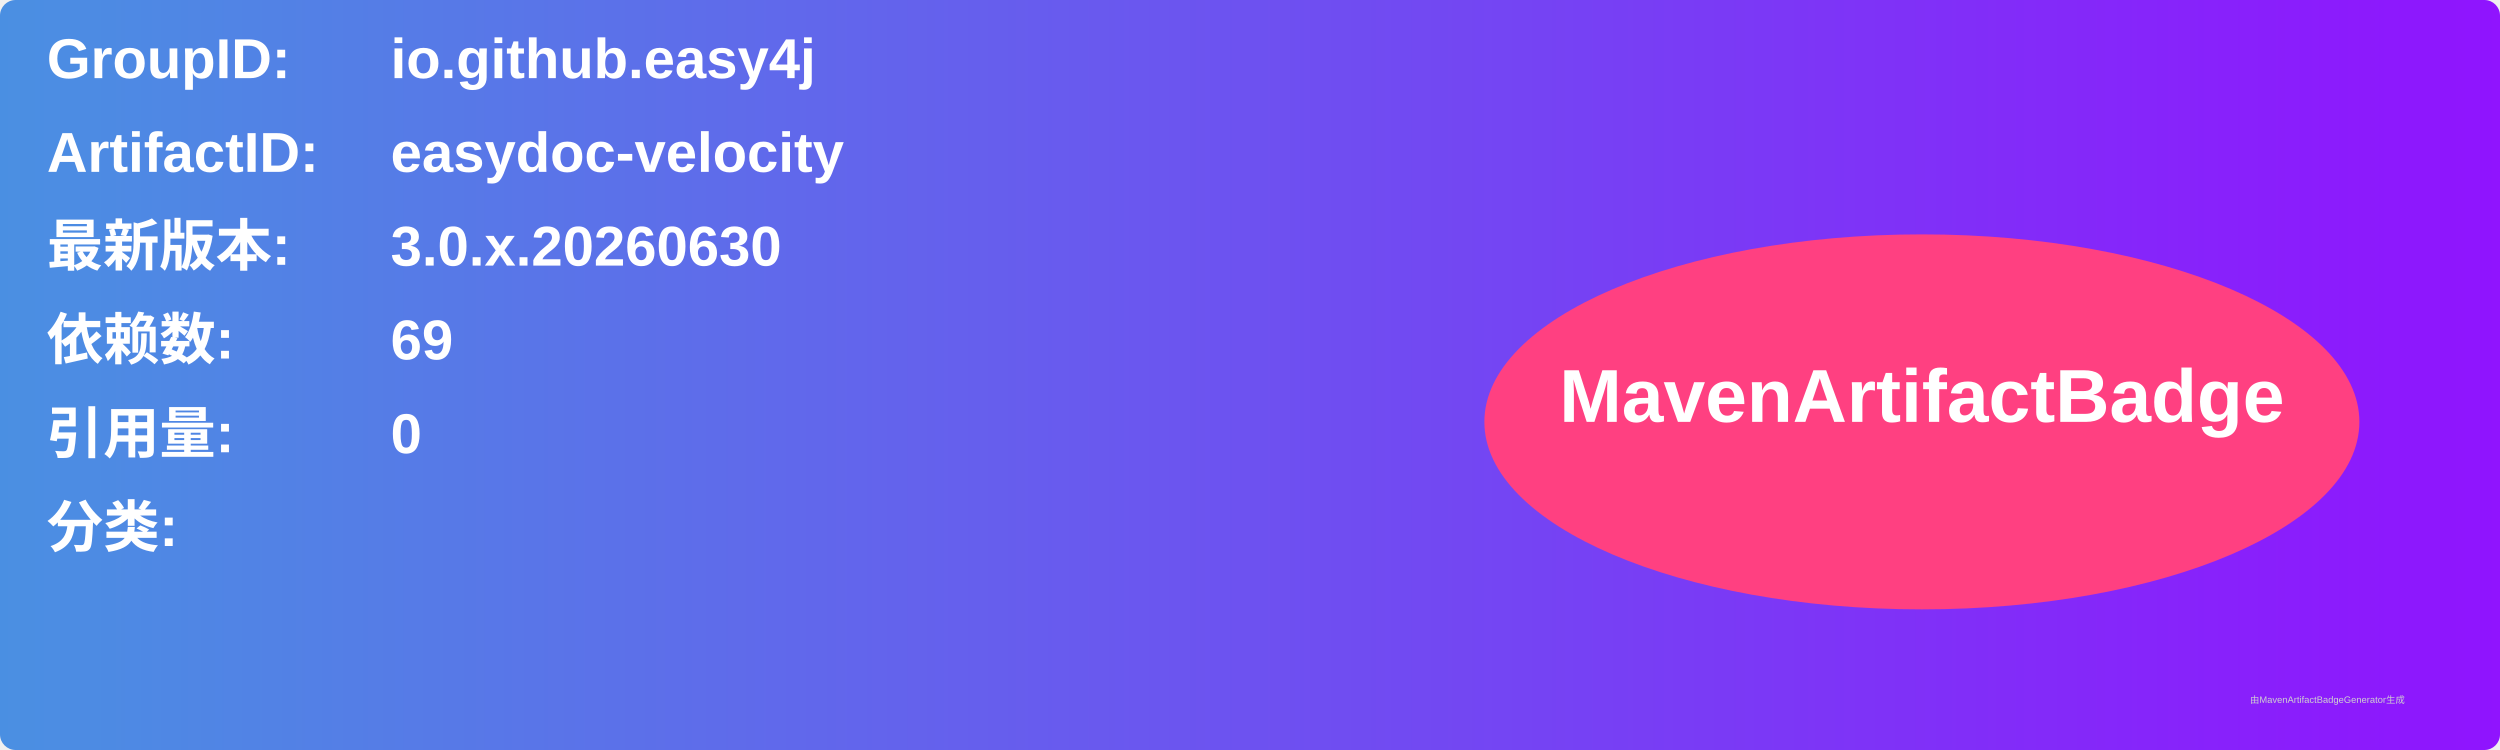
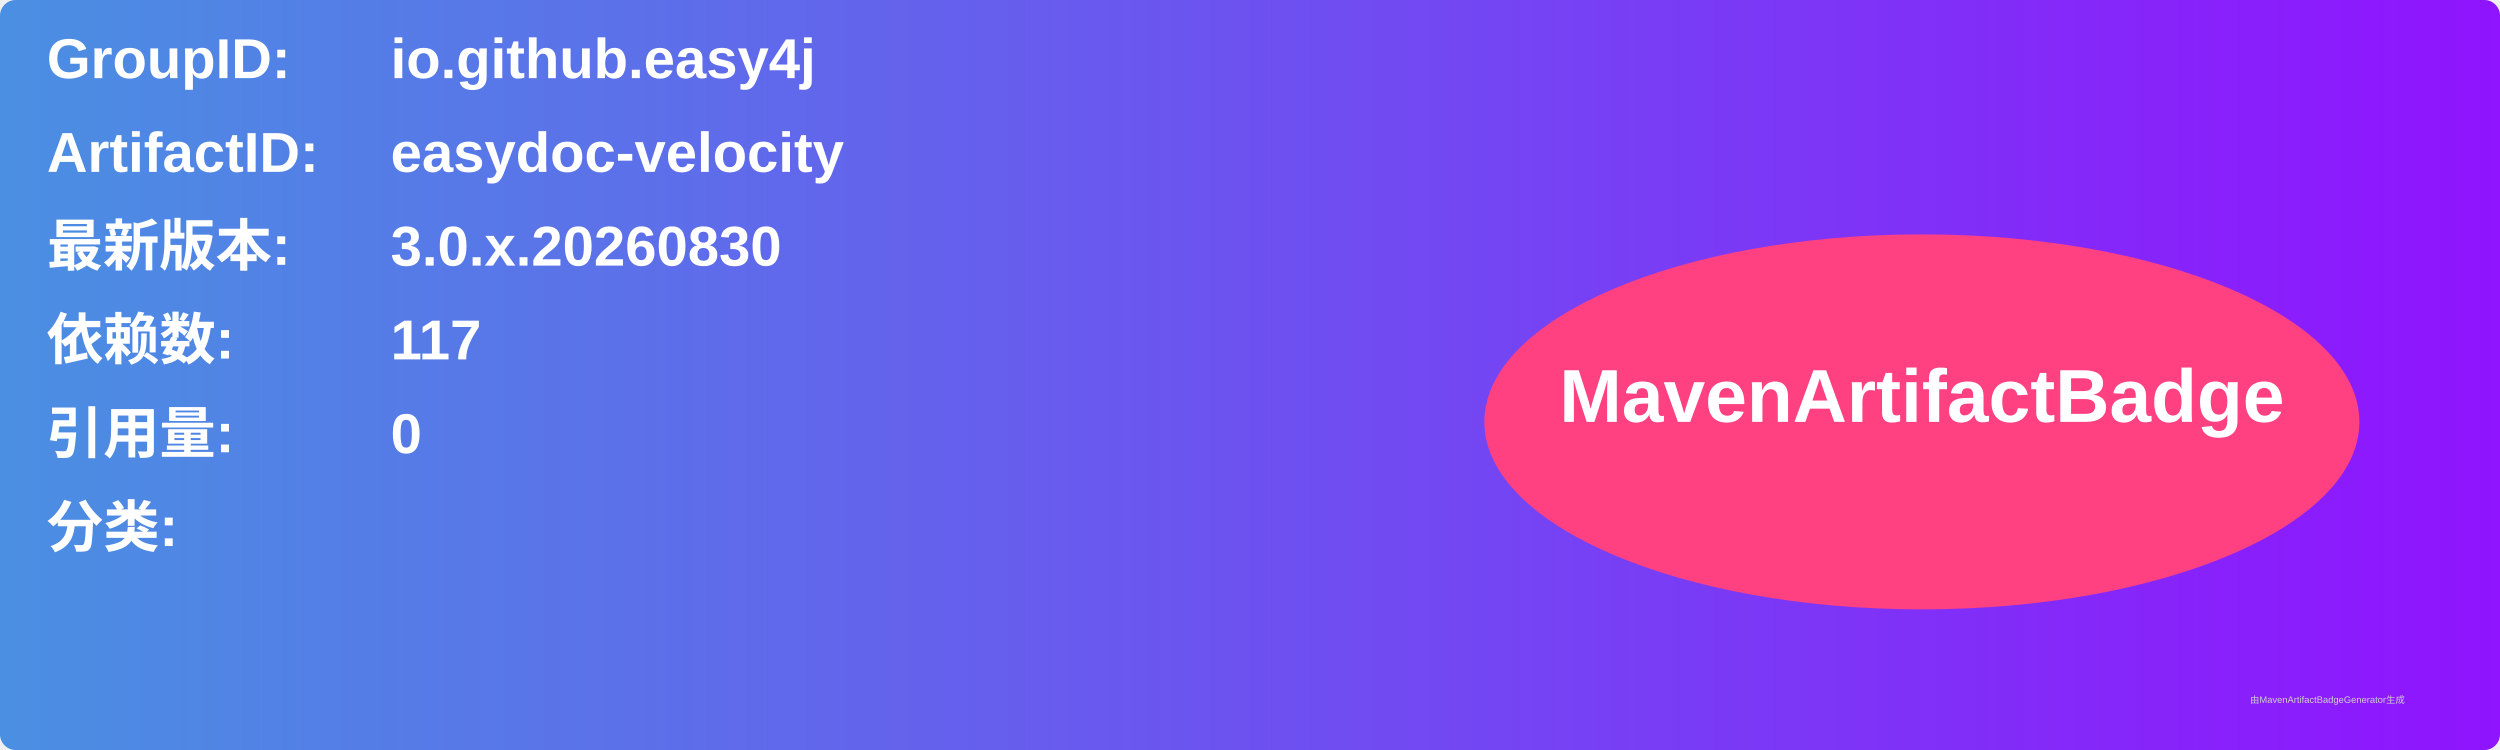
<svg xmlns="http://www.w3.org/2000/svg" width="800" height="240" viewBox="0 0 800 240">
  <linearGradient id="grad" x1="0%" y1="0%" x2="100%" y2="0%">
    <stop offset="0%" stop-color="#4a90e2" />
    <stop offset="100%" stop-color="#9013fe" />
  </linearGradient>
  <rect width="100%" height="100%" rx="5" ry="5" fill="url(#grad)" />
  <g transform="translate(15, 15)">
    <text x="0" y="10" font-family="Arial" font-size="18" fill="white" font-weight="bold" width="260">GroupID:</text>
    <text x="110" y="10" font-family="Arial" font-size="18" fill="white" font-weight="bold" width="460">io.github.easy4j</text>
    <text x="0" y="40" font-family="Arial" font-size="18" fill="white" font-weight="bold" width="260">ArtifactID:</text>
    <text x="110" y="40" font-family="Arial" font-size="18" fill="white" font-weight="bold" width="460">easydoc-velocity</text>
    <text x="0" y="70" font-family="Arial" font-size="18" fill="white" font-weight="bold">最新版本:</text>
    <text x="110" y="70" font-family="Arial" font-size="18" fill="white" font-weight="bold">
-       <tspan font-weight="bold">3.0.x.20260630</tspan>
+       <tspan font-weight="bold">3.0.x.20260830</tspan>
    </text>
    <text x="0" y="100" font-family="Arial" font-size="18" fill="white" font-weight="bold">依赖数: </text>
    <text x="110" y="100" font-family="Arial" font-size="18" fill="white">
-       <tspan font-weight="bold">69</tspan>
+       <tspan font-weight="bold">117</tspan>
    </text>
    <text x="0" y="130" font-family="Arial" font-size="18" fill="white" font-weight="bold">引用量: </text>
    <text x="110" y="130" font-family="Arial" font-size="18" fill="white">
      <tspan font-weight="bold">0</tspan>
    </text>
    <text x="0" y="160" font-family="Arial" font-size="18" fill="white" font-weight="bold">分类:</text>
    <text x="10" y="190" font-family="Arial" font-size="10" fill="white">
      <tspan font-weight="bold" />
    </text>
    <ellipse cx="600" cy="120" rx="140" ry="60" fill="#ff4081" />
    <text x="600" y="120" text-anchor="middle" font-family="Arial" font-size="24" fill="white" font-weight="bold">MavenArtifactBadge</text>
  </g>
  <text x="720" y="225" font-family="Arial" font-size="3" fill="#d0d0d0">由MavenArtifactBadgeGenerator生成</text>
</svg>
